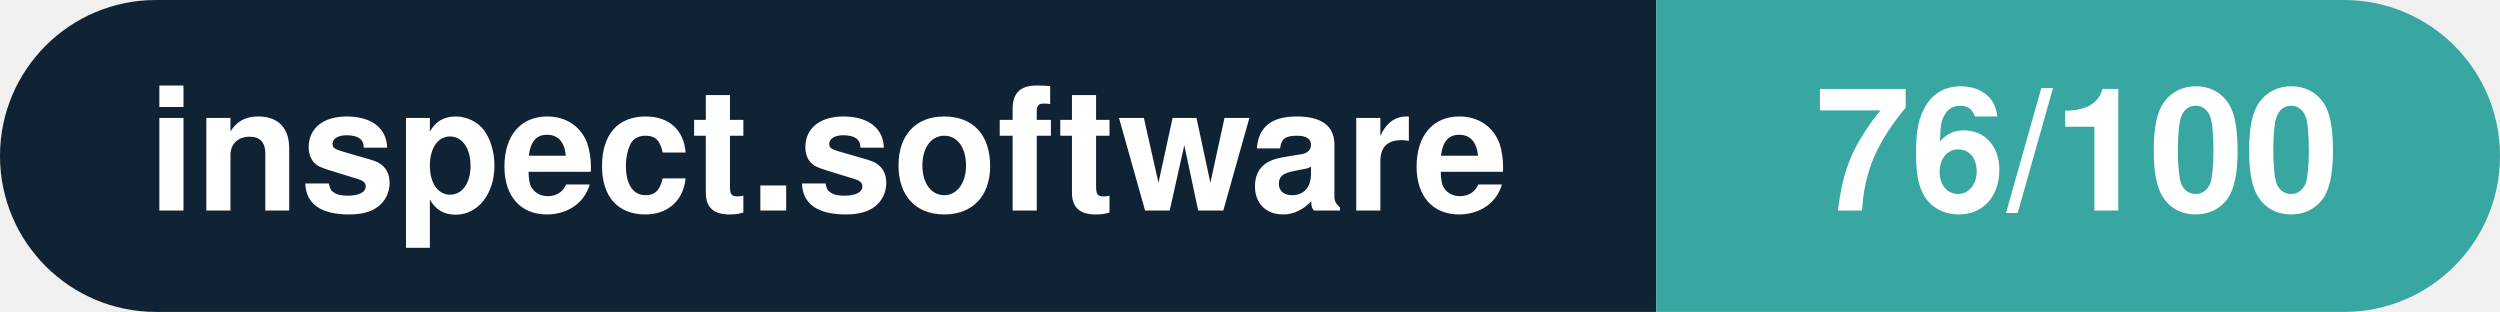
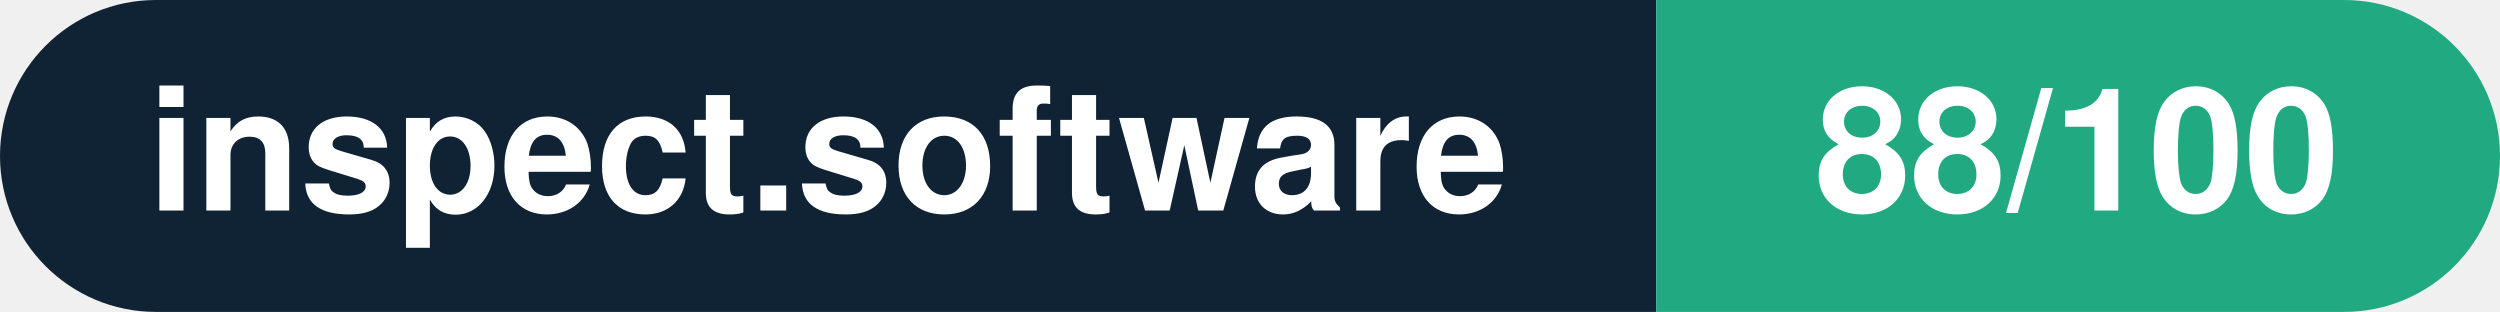
- <svg xmlns="http://www.w3.org/2000/svg" width="160.3" height="20" viewBox="0 0 160.3 20" role="img" aria-label="inspect.software: 76/100">
+ <svg xmlns="http://www.w3.org/2000/svg" width="160.3" height="20" viewBox="0 0 160.3 20" role="img" aria-label="inspect.software: 88/100">
  <clipPath id="rnd">
    <rect width="160.3" height="20" rx="10.0" fill="#fff" />
  </clipPath>
  <g clip-path="url(#rnd)">
    <rect width="106.2" height="20" fill="#0f2335" />
-     <rect x="106.2" width="54.1" height="20" fill="#38a6a1" />
+     <rect x="106.2" width="54.1" height="20" fill="#21aa81" />
  </g>
  <g fill="#fff" text-anchor="middle" font-family="Helvetica Neue,Helvetica,Arial,sans-serif" font-size="11">
    <text x="53.1" y="13.5" font-weight="600">inspect.software</text>
-     <text x="133.2" y="13.5" font-weight="700">76/100</text>
+     <text x="133.2" y="13.5" font-weight="700">88/100</text>
  </g>
</svg>
